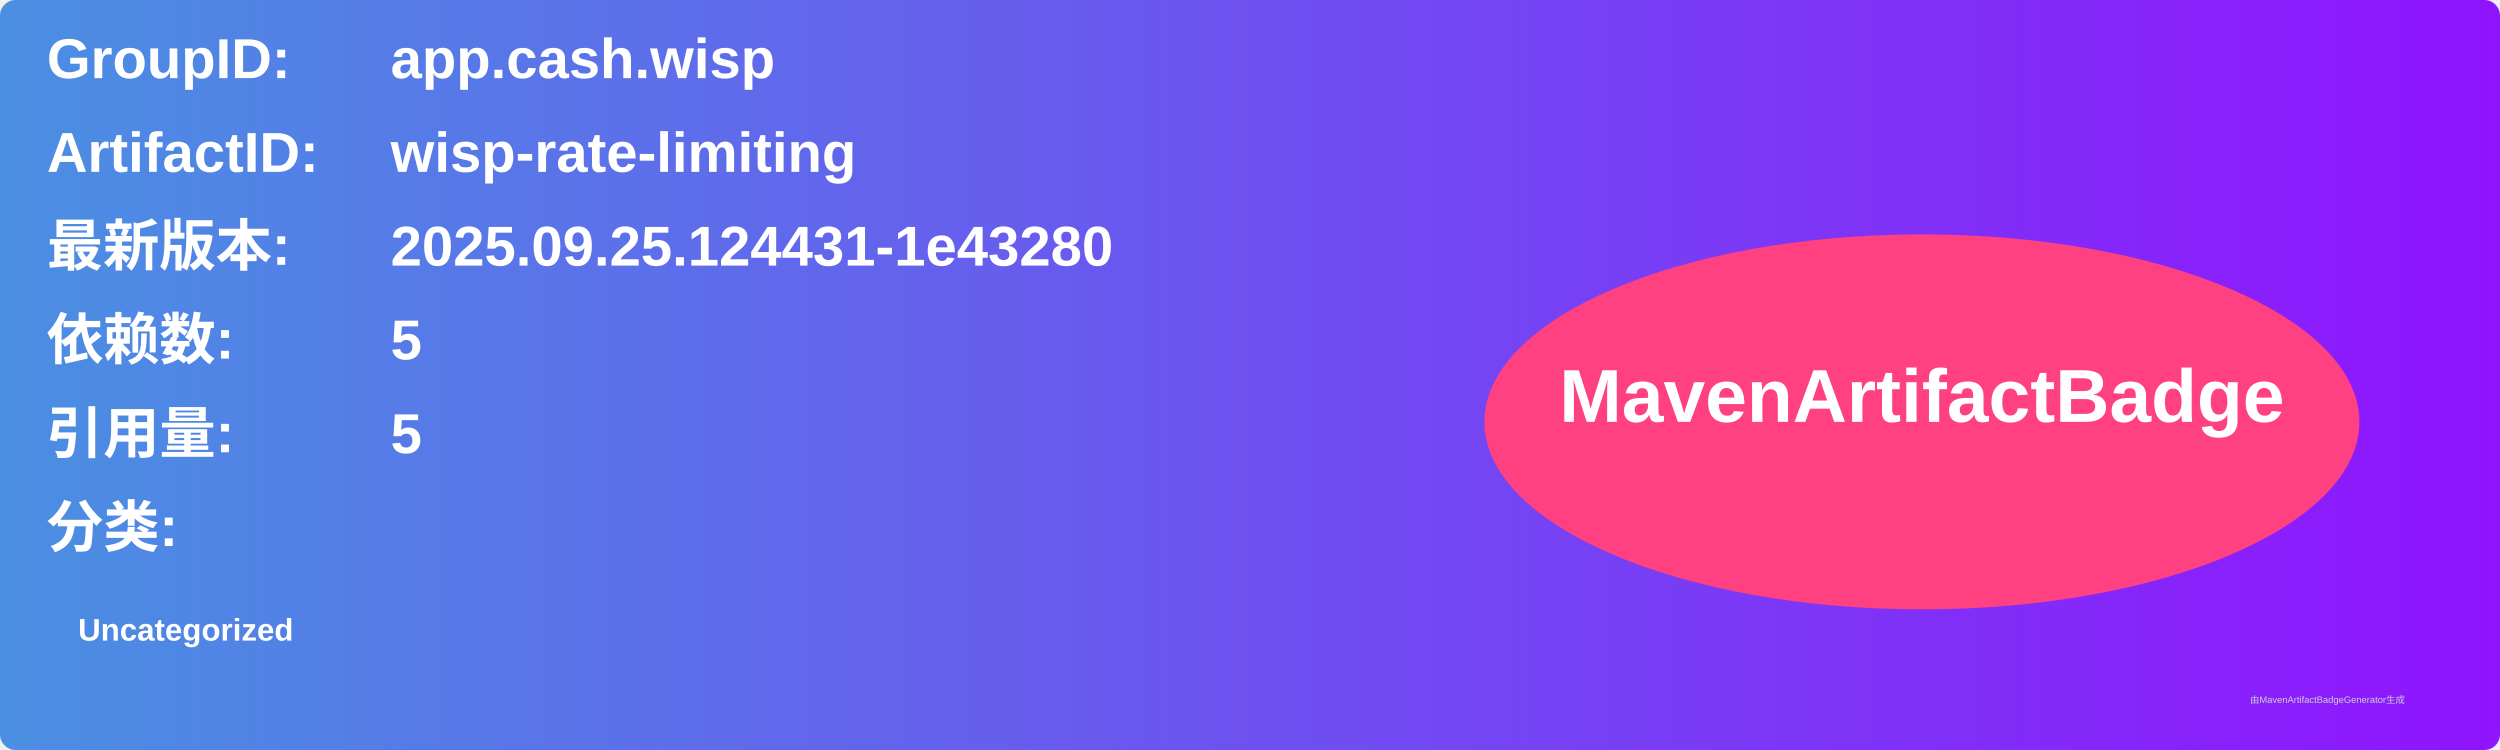
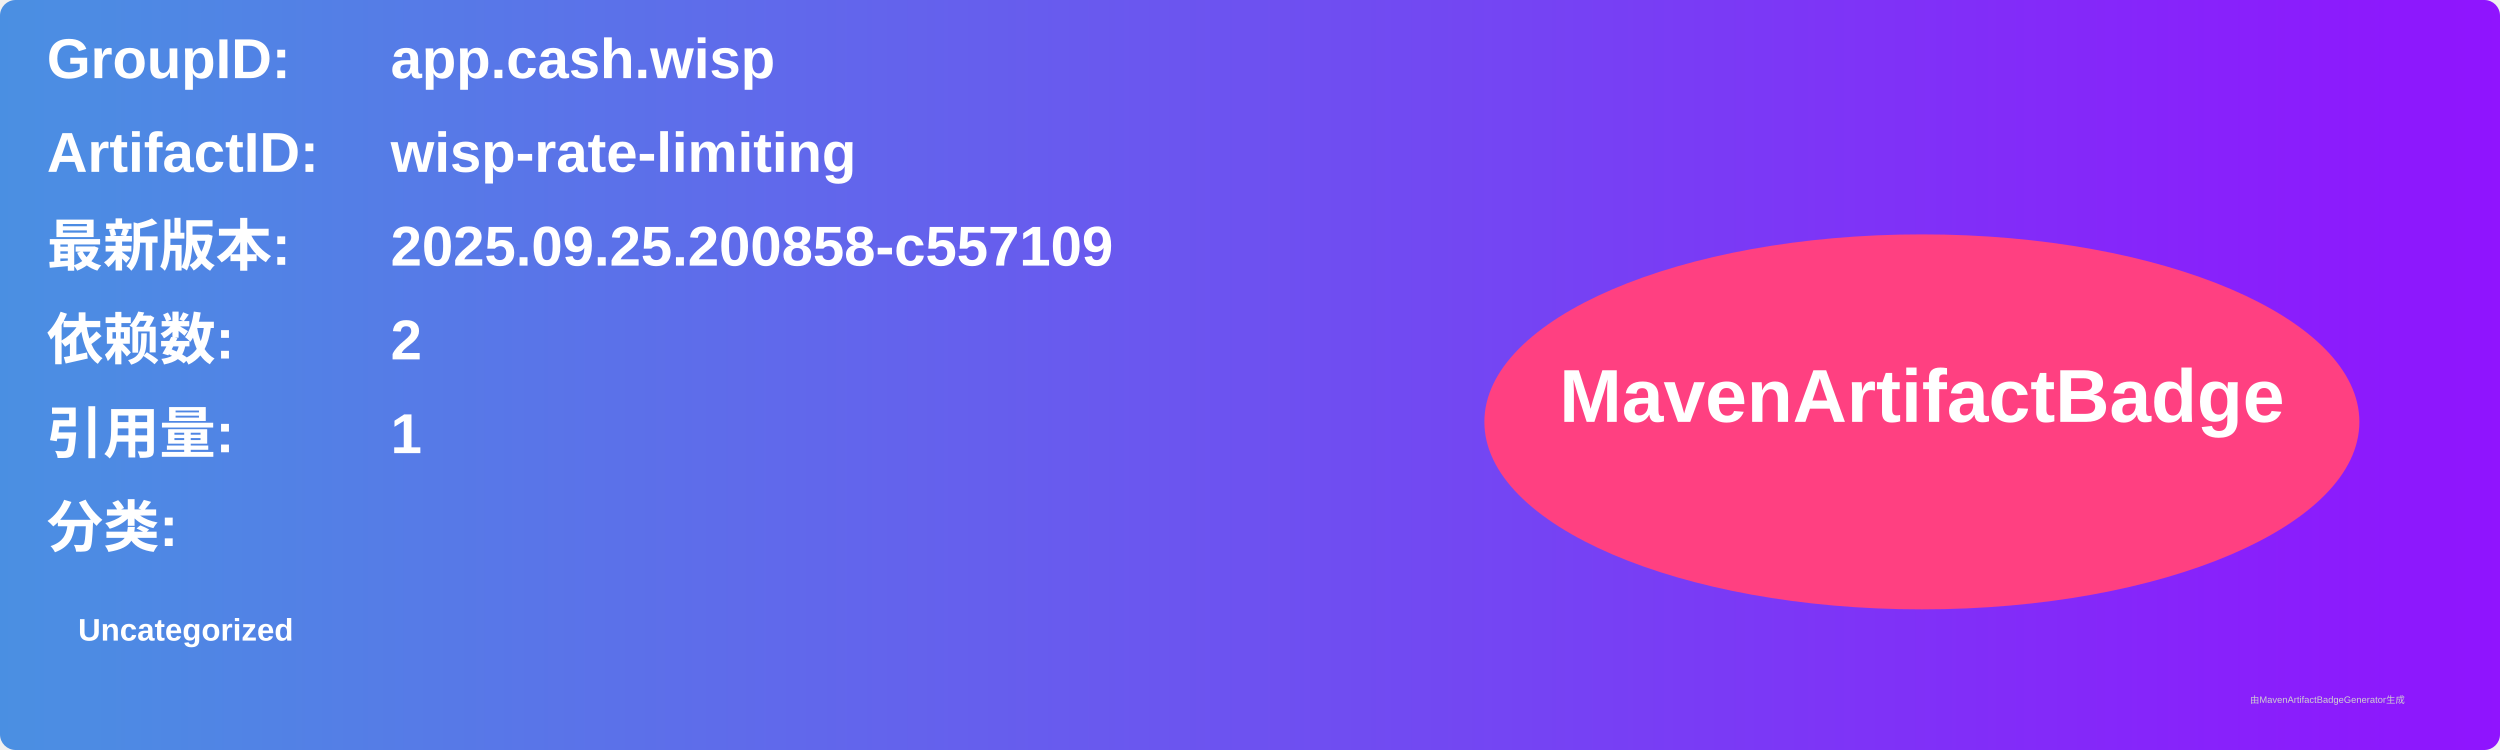
<svg xmlns="http://www.w3.org/2000/svg" width="800" height="240" viewBox="0 0 800 240">
  <linearGradient id="grad" x1="0%" y1="0%" x2="100%" y2="0%">
    <stop offset="0%" stop-color="#4a90e2" />
    <stop offset="100%" stop-color="#9013fe" />
  </linearGradient>
  <rect width="100%" height="100%" rx="5" ry="5" fill="url(#grad)" />
  <g transform="translate(15, 15)">
    <text x="0" y="10" font-family="Arial" font-size="18" fill="white" font-weight="bold" width="260">GroupID:</text>
    <text x="110" y="10" font-family="Arial" font-size="18" fill="white" font-weight="bold" width="460">app.cash.wisp</text>
    <text x="0" y="40" font-family="Arial" font-size="18" fill="white" font-weight="bold" width="260">ArtifactID:</text>
    <text x="110" y="40" font-family="Arial" font-size="18" fill="white" font-weight="bold" width="460">wisp-rate-limiting</text>
    <text x="0" y="70" font-family="Arial" font-size="18" fill="white" font-weight="bold">最新版本:</text>
    <text x="110" y="70" font-family="Arial" font-size="18" fill="white" font-weight="bold">
-       <tspan font-weight="bold">2025.09.25.124431-1e43280</tspan>
+       <tspan font-weight="bold">2025.09.25.200858-c557109</tspan>
    </text>
    <text x="0" y="100" font-family="Arial" font-size="18" fill="white" font-weight="bold">依赖数: </text>
    <text x="110" y="100" font-family="Arial" font-size="18" fill="white">
-       <tspan font-weight="bold">5</tspan>
+       <tspan font-weight="bold">2</tspan>
    </text>
    <text x="0" y="130" font-family="Arial" font-size="18" fill="white" font-weight="bold">引用量: </text>
    <text x="110" y="130" font-family="Arial" font-size="18" fill="white">
-       <tspan font-weight="bold">5</tspan>
+       <tspan font-weight="bold">1</tspan>
    </text>
    <text x="0" y="160" font-family="Arial" font-size="18" fill="white" font-weight="bold">分类:</text>
    <text x="10" y="190" font-family="Arial" font-size="10" fill="white">
      <tspan font-weight="bold">Uncategorized</tspan>
    </text>
    <ellipse cx="600" cy="120" rx="140" ry="60" fill="#ff4081" />
    <text x="600" y="120" text-anchor="middle" font-family="Arial" font-size="24" fill="white" font-weight="bold">MavenArtifactBadge</text>
  </g>
  <text x="720" y="225" font-family="Arial" font-size="3" fill="#d0d0d0">由MavenArtifactBadgeGenerator生成</text>
</svg>
